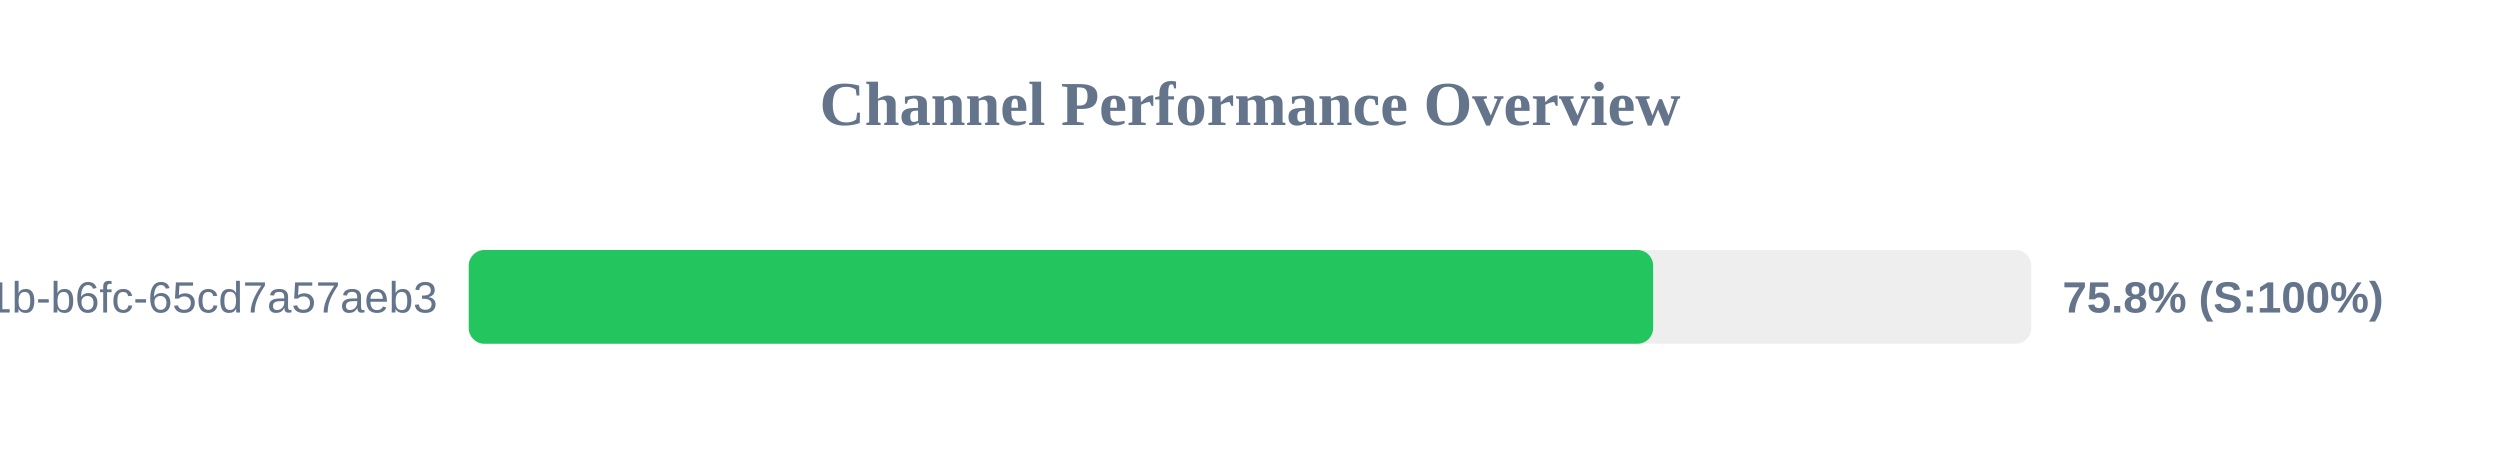
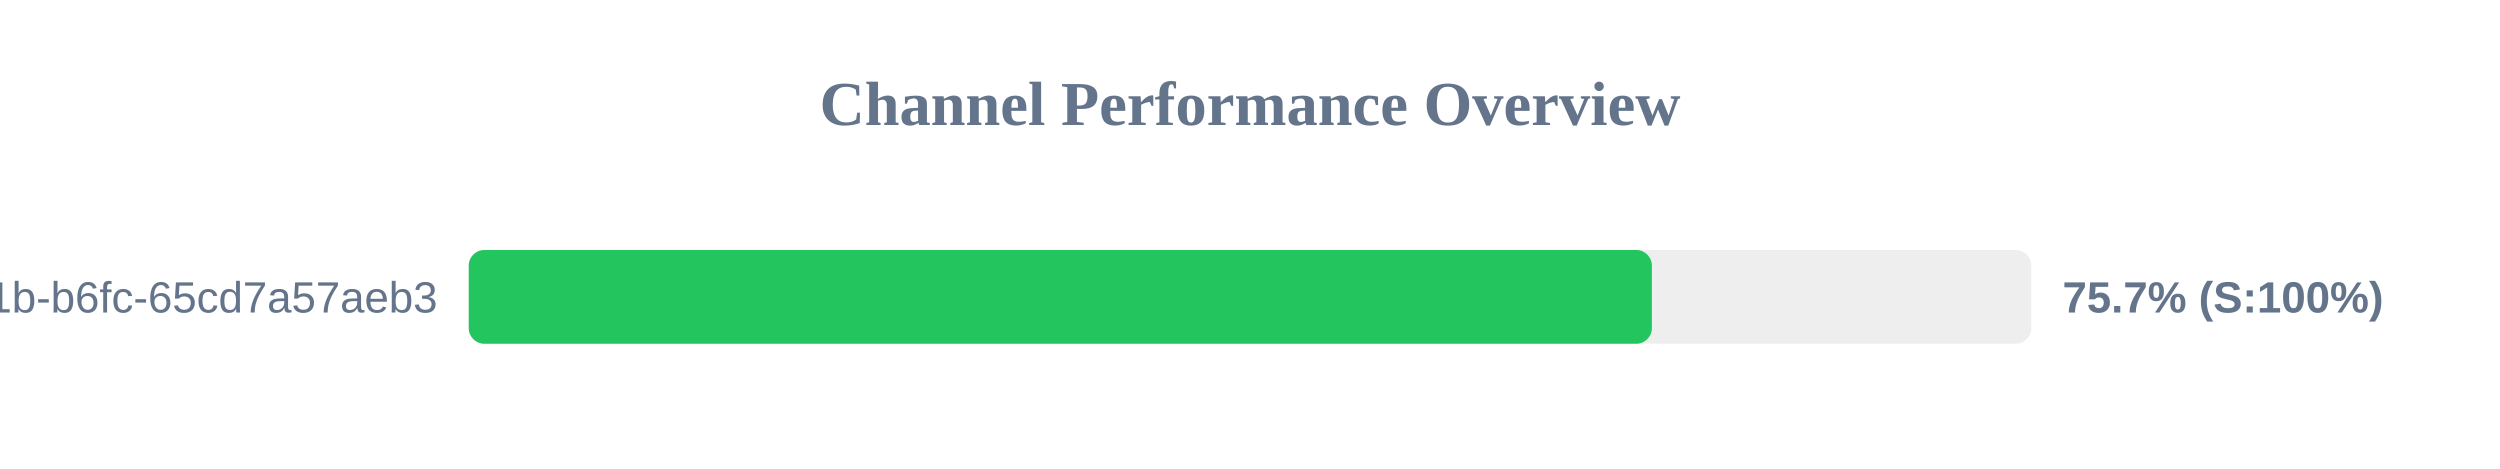
<svg xmlns="http://www.w3.org/2000/svg" width="800" height="150" version="1.1">
  <style>
        .row { font: 14px Arial; fill: #64748b; }
        .score { font: bold 14px Arial; fill: #64748b; }
    </style>
  <text x="400" y="40" text-anchor="middle" font-size="20px" font-weight="bold" fill="#64748b">Channel Performance Overview</text>
  <rect x="150" y="80" width="500" height="30" fill="#eee" rx="5" />
-   <rect x="150" y="80" width="379.0" height="30" fill="#22c55e" rx="5" />
+   <rect x="150" y="80" width="378.6" height="30" fill="#22c55e" rx="5" />
  <text x="140" y="100" text-anchor="end" class="row">?uuid=9c859345-959f-491b-b6fc-65cd7a57aeb3</text>
-   <text x="660" y="100" text-anchor="start" class="score">75.8% (S:100%)</text>
+   <text x="660" y="100" text-anchor="start" class="score">75.7% (S:100%)</text>
</svg>
